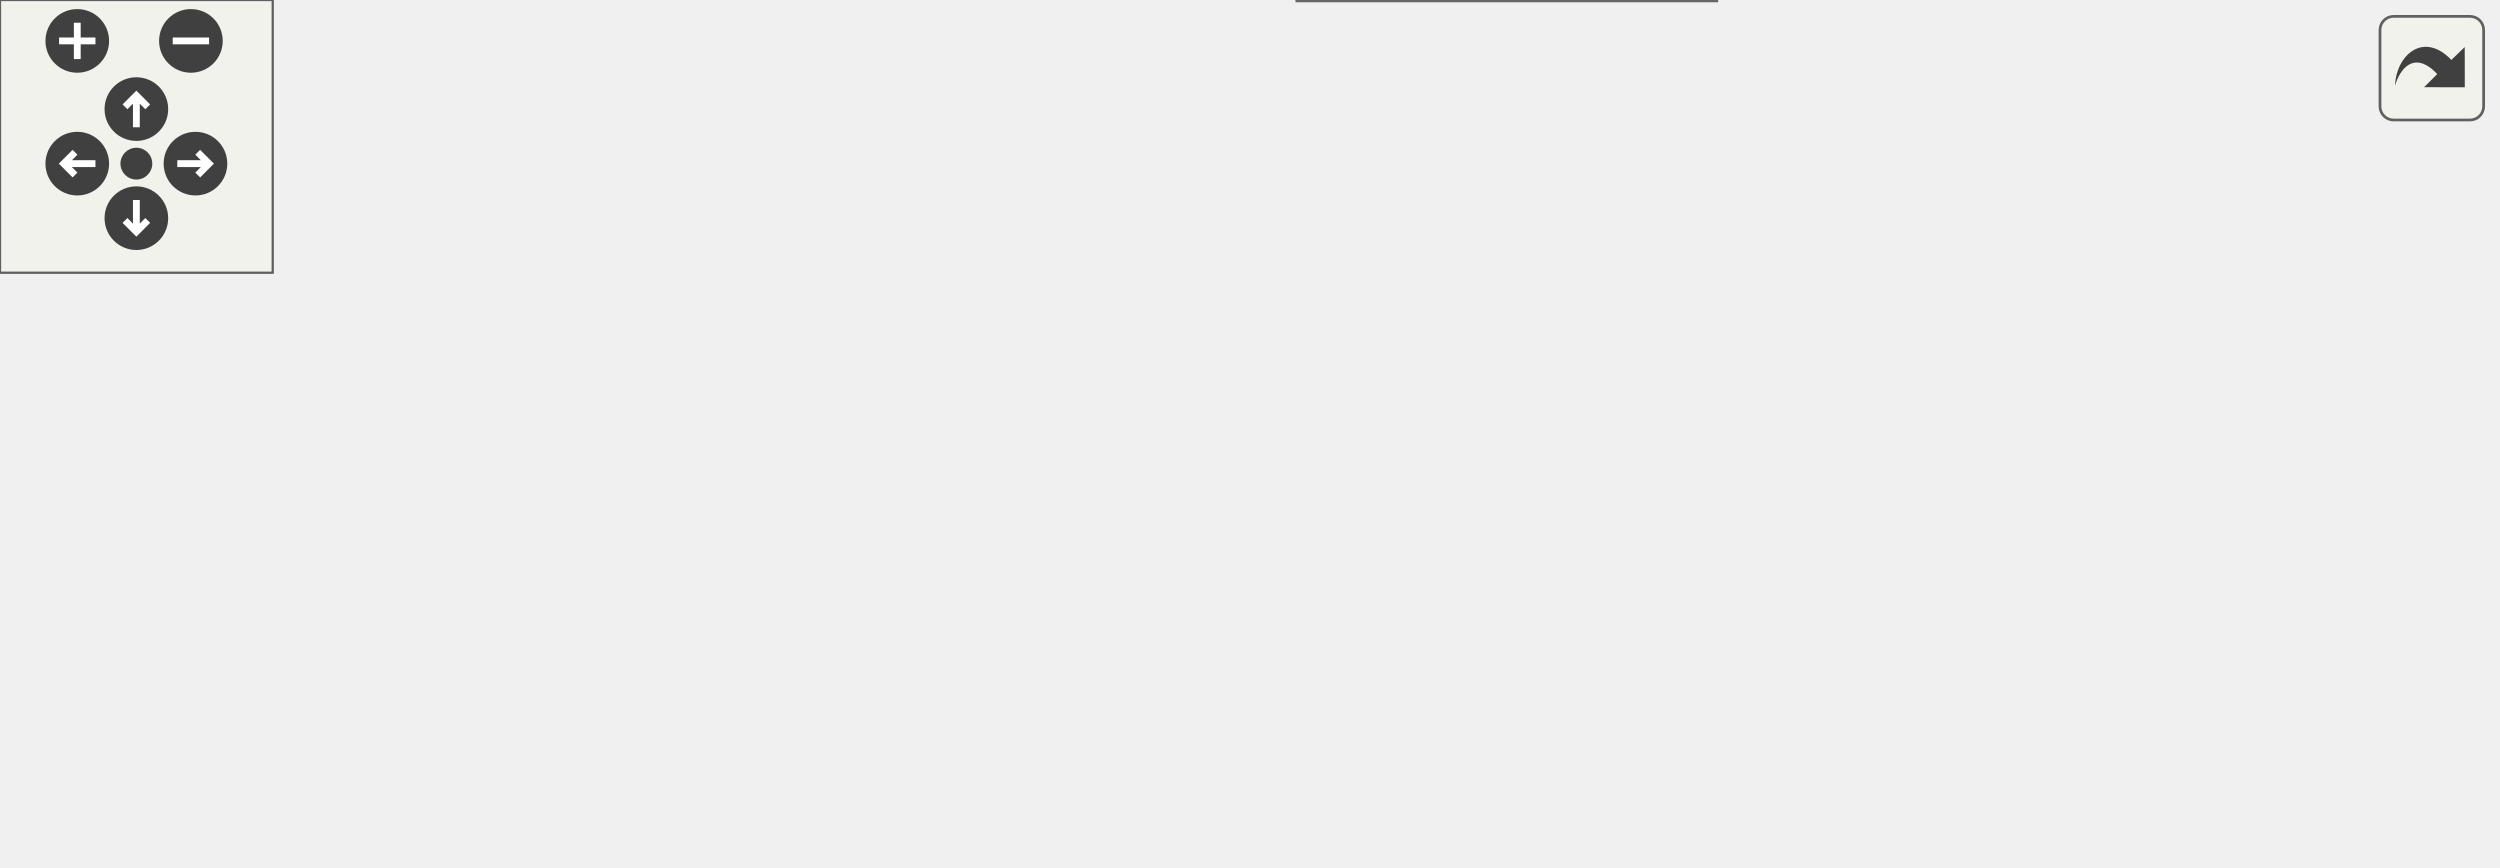
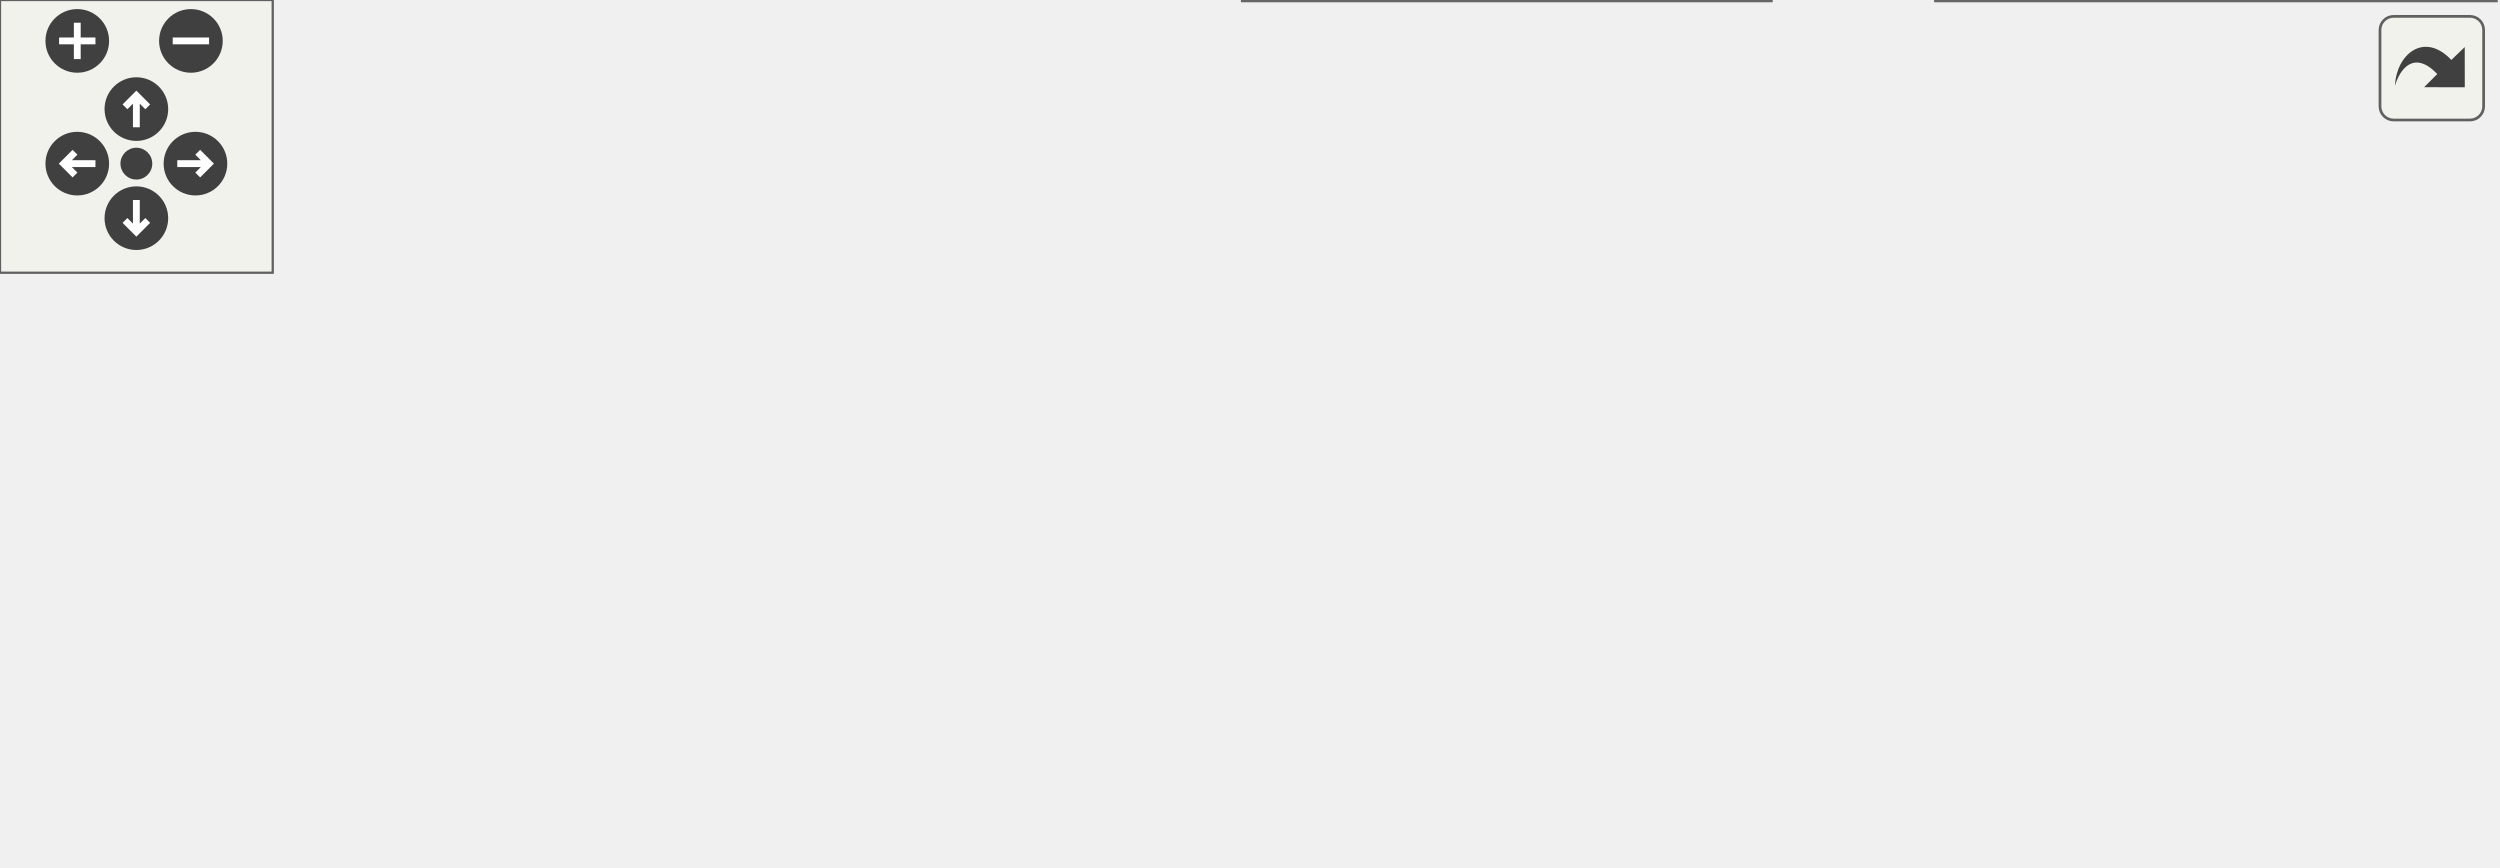
<svg xmlns="http://www.w3.org/2000/svg" xmlns:xlink="http://www.w3.org/1999/xlink" id="main" version="1.1" xml:space="preserve">
  <style type="text/css">
.edge:hover path { stroke: red; }
.edge:hover polygon { stroke: red; fill: red; }
</style>
  <defs>
    <circle id="rim" cx="0" cy="0" r="7" />
    <circle id="rim2" cx="0" cy="0" r="3.5" />
    <g id="zoomPlus">
      <use xlink:href="#rim" fill="#404040">
        <set attributeName="fill" to="#808080" begin="zoomplus.mouseover" end="zoomplus.mouseout" />
      </use>
      <path d="M-4,0h8M0,-4v8" fill="none" stroke="white" stroke-width="1.5" pointer-events="none" />
    </g>
    <g id="zoomMin">
      <use xlink:href="#rim" fill="#404040">
        <set attributeName="fill" to="#808080" begin="zoomminus.mouseover" end="zoomminus.mouseout" />
      </use>
      <path d="M-4,0h8" fill="none" stroke="white" stroke-width="1.5" pointer-events="none" />
    </g>
    <g id="dirArrow">
      <path fill="none" stroke="white" stroke-width="1.5" d="M0,-3.0v7 M-2.5,-0.5L0,-3.0L2.5,-0.5" />
    </g>
    <g id="resetDef">
      <use xlink:href="#rim2" fill="#404040">
        <set attributeName="fill" to="#808080" begin="reset.mouseover" end="reset.mouseout" />
      </use>
    </g>
  </defs>
  <svg id="graph" class="graph">
    <g id="viewport">
      <g id="node1" class="node">
        <g id="a_node1">
          <a xlink:title=" ">
-             <polygon fill="#999999" stroke="#666666" points="91,-57 0,-57 0,-38 91,-38 91,-57" />
-             <text text-anchor="middle" x="45.5" y="-45" font-family="Helvetica,sans-Serif" font-size="10.00">execute_binary</text>
+             <polygon fill="#999999" stroke="#666666" points="91,-74 0,-74 0,-55 91,-55 91,-74" />
+             <text text-anchor="middle" x="45.5" y="-62" font-family="Helvetica,sans-Serif" font-size="10.00">execute_binary</text>
          </a>
        </g>
      </g>
      <g id="node2" class="node">
        <g id="a_node2">
          <a xlink:href="env__to__word__array_8c.html#aea7253d35c5aa57d9cfe9d7df218cb90" target="_top" xlink:title=" ">
-             <polygon fill="white" stroke="#666666" points="237,-94 127,-94 127,-75 237,-75 237,-94" />
-             <text text-anchor="middle" x="182" y="-82" font-family="Helvetica,sans-Serif" font-size="10.00">env_to_word_array</text>
+             <polygon fill="white" stroke="#666666" points="237,-93 127,-93 127,-74 237,-74 237,-93" />
+             <text text-anchor="middle" x="182" y="-81" font-family="Helvetica,sans-Serif" font-size="10.00">env_to_word_array</text>
          </a>
        </g>
      </g>
      <g id="edge1" class="edge">
-         <path fill="none" stroke="#63b8ff" d="M81.14,-57.03C97.95,-61.65 118.35,-67.27 136.32,-72.21" />
-         <polygon fill="#63b8ff" stroke="#63b8ff" points="135.44,-75.6 146.01,-74.88 137.3,-68.85 135.44,-75.6" />
+         <path fill="none" stroke="#63b8ff" d="M91.29,-70.83C99.42,-71.98 108.04,-73.19 116.6,-74.4" />
+         <polygon fill="#63b8ff" stroke="#63b8ff" points="116.2,-77.88 126.59,-75.81 117.18,-70.95 116.2,-77.88" />
      </g>
      <g id="node5" class="node">
        <g id="a_node5">
          <a xlink:href="execute__cmd_8c.html#a6badc27baa1930e30ea2ad3817f65366" target="_top" xlink:title=" ">
-             <polygon fill="white" stroke="#666666" points="222,-57 142,-57 142,-38 222,-38 222,-57" />
-             <text text-anchor="middle" x="182" y="-45" font-family="Helvetica,sans-Serif" font-size="10.00">execute_fork</text>
+             <polygon fill="white" stroke="#666666" points="222,-56 142,-56 142,-37 222,-37 222,-56" />
+             <text text-anchor="middle" x="182" y="-44" font-family="Helvetica,sans-Serif" font-size="10.00">execute_fork</text>
          </a>
        </g>
      </g>
      <g id="edge4" class="edge">
-         <path fill="none" stroke="#63b8ff" d="M91.29,-47.5C104.19,-47.5 118.34,-47.5 131.51,-47.5" />
-         <polygon fill="#63b8ff" stroke="#63b8ff" points="131.82,-51 141.82,-47.5 131.82,-44 131.82,-51" />
-       </g>
-       <g id="node6" class="node">
-         <g id="a_node6">
-           <a xlink:href="execute__cmd_8c.html#a2c49b9849cfef0deea03382c9f1b3ab8" target="_top" xlink:title=" ">
-             <polygon fill="white" stroke="#666666" points="377.5,-19 285.5,-19 285.5,0 377.5,0 377.5,-19" />
-             <text text-anchor="middle" x="331.5" y="-7" font-family="Helvetica,sans-Serif" font-size="10.00">run_subprocess</text>
-           </a>
-         </g>
-       </g>
-       <g id="edge9" class="edge">
-         <path fill="none" stroke="#63b8ff" d="M84.81,-37.93C98.1,-34.88 113.14,-31.72 127,-29.5 176.93,-21.5 234.29,-16.21 275.36,-13.09" />
-         <polygon fill="#63b8ff" stroke="#63b8ff" points="275.72,-16.57 285.44,-12.34 275.21,-9.59 275.72,-16.57" />
+         <path fill="none" stroke="#63b8ff" d="M91.29,-58.51C104.32,-56.76 118.62,-54.85 131.9,-53.07" />
+         <polygon fill="#63b8ff" stroke="#63b8ff" points="132.38,-56.54 141.82,-51.74 131.45,-49.6 132.38,-56.54" />
      </g>
      <g id="node3" class="node">
        <g id="a_node3">
          <a xlink:href="misc_8h.html#a1180cae2875b1fdcd58c9f9175a82c12" target="_top" xlink:title=" ">
            <polygon fill="white" stroke="#666666" points="390,-93 273,-93 273,-74 390,-74 390,-93" />
            <text text-anchor="middle" x="331.5" y="-81" font-family="Helvetica,sans-Serif" font-size="10.00">my_free_word_array</text>
          </a>
        </g>
      </g>
      <g id="edge2" class="edge">
-         <path fill="none" stroke="#63b8ff" d="M237.09,-84.13C245.48,-84.08 254.24,-84.02 262.88,-83.96" />
-         <polygon fill="#63b8ff" stroke="#63b8ff" points="262.97,-87.46 272.95,-83.89 262.92,-80.46 262.97,-87.46" />
+         <path fill="none" stroke="#63b8ff" d="M237.09,-83.5C245.48,-83.5 254.24,-83.5 262.88,-83.5" />
+         <polygon fill="#63b8ff" stroke="#63b8ff" points="262.95,-87 272.95,-83.5 262.95,-80 262.95,-87" />
      </g>
      <g id="node4" class="node">
        <g id="a_node4">
          <a xlink:href="list_8h.html#ad5ebb7cdb26f73e4b212dfc5eae4ef0e" target="_top" xlink:title=" ">
            <polygon fill="white" stroke="#666666" points="376,-130 287,-130 287,-111 376,-111 376,-130" />
            <text text-anchor="middle" x="331.5" y="-118" font-family="Helvetica,sans-Serif" font-size="10.00">my_list_length</text>
          </a>
        </g>
      </g>
      <g id="edge3" class="edge">
-         <path fill="none" stroke="#63b8ff" d="M222.14,-94.05C240.38,-98.51 262.28,-103.85 281.6,-108.56" />
-         <polygon fill="#63b8ff" stroke="#63b8ff" points="280.89,-111.99 291.43,-110.97 282.55,-105.19 280.89,-111.99" />
+         <path fill="none" stroke="#63b8ff" d="M220.98,-93.03C239.75,-97.74 262.59,-103.47 282.55,-108.47" />
+         <polygon fill="#63b8ff" stroke="#63b8ff" points="281.84,-111.9 292.39,-110.94 283.54,-105.11 281.84,-111.9" />
      </g>
      <g id="edge5" class="edge">
-         <path fill="none" stroke="#63b8ff" d="M222.14,-57.05C240.38,-61.51 262.28,-66.85 281.6,-71.56" />
-         <polygon fill="#63b8ff" stroke="#63b8ff" points="280.89,-74.99 291.43,-73.97 282.55,-68.19 280.89,-74.99" />
+         <path fill="none" stroke="#63b8ff" d="M220.98,-56.03C239.75,-60.74 262.59,-66.47 282.55,-71.47" />
+         <polygon fill="#63b8ff" stroke="#63b8ff" points="281.84,-74.9 292.39,-73.94 283.54,-68.11 281.84,-74.9" />
+       </g>
+       <g id="node6" class="node">
+         <g id="a_node6">
+           <a xlink:href="execute__cmd_8c.html#a2c49b9849cfef0deea03382c9f1b3ab8" target="_top" xlink:title=" ">
+             <polygon fill="white" stroke="#666666" points="377.5,-56 285.5,-56 285.5,-37 377.5,-37 377.5,-56" />
+             <text text-anchor="middle" x="331.5" y="-44" font-family="Helvetica,sans-Serif" font-size="10.00">run_subprocess</text>
+           </a>
+         </g>
      </g>
      <g id="edge6" class="edge">
-         <path fill="none" stroke="#63b8ff" d="M220.22,-37.91C239.51,-32.94 263.26,-26.82 283.77,-21.54" />
-         <polygon fill="#63b8ff" stroke="#63b8ff" points="284.74,-24.9 293.55,-19.02 282.99,-18.13 284.74,-24.9" />
+         <path fill="none" stroke="#63b8ff" d="M222.14,-46.5C238.41,-46.5 257.58,-46.5 275.24,-46.5" />
+         <polygon fill="#63b8ff" stroke="#63b8ff" points="275.43,-50 285.43,-46.5 275.43,-43 275.43,-50" />
      </g>
      <g id="node7" class="node">
        <g id="a_node7">
          <a xlink:href="wait__for__subprocess_8c.html#a1242d78540fd0ddef3d98a9f294cb0d4" target="_top" xlink:title=" ">
-             <polygon fill="white" stroke="#666666" points="389.5,-56 273.5,-56 273.5,-37 389.5,-37 389.5,-56" />
-             <text text-anchor="middle" x="331.5" y="-44" font-family="Helvetica,sans-Serif" font-size="10.00">wait_for_subprocess</text>
+             <polygon fill="white" stroke="#666666" points="389.5,-19 273.5,-19 273.5,0 389.5,0 389.5,-19" />
+             <text text-anchor="middle" x="331.5" y="-7" font-family="Helvetica,sans-Serif" font-size="10.00">wait_for_subprocess</text>
          </a>
        </g>
      </g>
      <g id="edge7" class="edge">
-         <path fill="none" stroke="#63b8ff" d="M222.14,-47.23C234.78,-47.15 249.17,-47.05 263.24,-46.96" />
-         <polygon fill="#63b8ff" stroke="#63b8ff" points="263.42,-50.45 273.4,-46.89 263.38,-43.46 263.42,-50.45" />
+         <path fill="none" stroke="#63b8ff" d="M220.98,-36.97C239.75,-32.26 262.59,-26.53 282.55,-21.53" />
+         <polygon fill="#63b8ff" stroke="#63b8ff" points="283.54,-24.89 292.39,-19.06 281.84,-18.1 283.54,-24.89" />
      </g>
      <g id="node8" class="node">
        <g id="a_node8">
          <a xlink:href="wait__for__subprocess_8c.html#a885766ba6ba593b7cf27b917dd52b1a6" target="_top" xlink:title=" ">
-             <polygon fill="white" stroke="#666666" points="549,-56 426,-56 426,-37 549,-37 549,-56" />
-             <text text-anchor="middle" x="487.5" y="-44" font-family="Helvetica,sans-Serif" font-size="10.00">print_signal_message</text>
+             <polygon fill="white" stroke="#666666" points="549,-19 426,-19 426,0 549,0 549,-19" />
+             <text text-anchor="middle" x="487.5" y="-7" font-family="Helvetica,sans-Serif" font-size="10.00">print_signal_message</text>
          </a>
        </g>
      </g>
      <g id="edge8" class="edge">
-         <path fill="none" stroke="#63b8ff" d="M389.84,-46.5C398.26,-46.5 407.02,-46.5 415.67,-46.5" />
-         <polygon fill="#63b8ff" stroke="#63b8ff" points="415.76,-50 425.76,-46.5 415.76,-43 415.76,-50" />
+         <path fill="none" stroke="#63b8ff" d="M389.84,-9.5C398.26,-9.5 407.02,-9.5 415.67,-9.5" />
+         <polygon fill="#63b8ff" stroke="#63b8ff" points="415.76,-13 425.76,-9.5 415.76,-6 415.76,-13" />
      </g>
    </g>
  </svg>
  <g id="navigator" transform="translate(0 0)" fill="#404254">
    <rect fill="#f2f5e9" fill-opacity="0.5" stroke="#606060" stroke-width=".5" x="0" y="0" width="60" height="60" />
    <use id="zoomplus" xlink:href="#zoomPlus" x="17" y="9" />
    <use id="zoomminus" xlink:href="#zoomMin" x="42" y="9" />
    <use id="reset" xlink:href="#resetDef" x="30" y="36" />
    <g id="arrowUp" xlink:href="#dirArrow" transform="translate(30 24)">
      <use xlink:href="#rim" fill="#404040">
        <set attributeName="fill" to="#808080" begin="arrowUp.mouseover" end="arrowUp.mouseout" />
      </use>
      <path fill="none" stroke="white" stroke-width="1.5" d="M0,-3.0v7 M-2.5,-0.5L0,-3.0L2.5,-0.5" />
    </g>
    <g id="arrowRight" xlink:href="#dirArrow" transform="rotate(90) translate(36 -43)">
      <use xlink:href="#rim" fill="#404040">
        <set attributeName="fill" to="#808080" begin="arrowRight.mouseover" end="arrowRight.mouseout" />
      </use>
      <path fill="none" stroke="white" stroke-width="1.5" d="M0,-3.0v7 M-2.5,-0.5L0,-3.0L2.5,-0.5" />
    </g>
    <g id="arrowDown" xlink:href="#dirArrow" transform="rotate(180) translate(-30 -48)">
      <use xlink:href="#rim" fill="#404040">
        <set attributeName="fill" to="#808080" begin="arrowDown.mouseover" end="arrowDown.mouseout" />
      </use>
      <path fill="none" stroke="white" stroke-width="1.5" d="M0,-3.0v7 M-2.5,-0.5L0,-3.0L2.5,-0.5" />
    </g>
    <g id="arrowLeft" xlink:href="#dirArrow" transform="rotate(270) translate(-36 17)">
      <use xlink:href="#rim" fill="#404040">
        <set attributeName="fill" to="#808080" begin="arrowLeft.mouseover" end="arrowLeft.mouseout" />
      </use>
      <path fill="none" stroke="white" stroke-width="1.5" d="M0,-3.0v7 M-2.5,-0.5L0,-3.0L2.5,-0.5" />
    </g>
  </g>
  <svg viewBox="0 0 15 15" width="100%" height="30px" preserveAspectRatio="xMaxYMin meet">
    <g id="arrow_out" transform="scale(0.3 0.3)">
      <a xlink:href="executer_8h_a018afe6a043051ebc2e3dd9412587990_cgraph_org.svg" target="_base">
        <rect id="button" ry="5" rx="5" y="6" x="6" height="38" width="38" fill="#f2f5e9" fill-opacity="0.5" stroke="#606060" stroke-width="1.0" />
        <path id="arrow" d="M 11.5,31.437 C 11.94,20.098 22.043,11.323 32.159,21.979 L 37.069,17.246 C 37.069,17.246 37.088,32 37.088,32 L 22.16,31.978 C 22.16,31.978 26.998,27.14 26.998,27.14 C 18.529,18.264 13.292,25.23 11.5,31.437 z" style="fill:#404040;" />
      </a>
    </g>
  </svg>
</svg>
